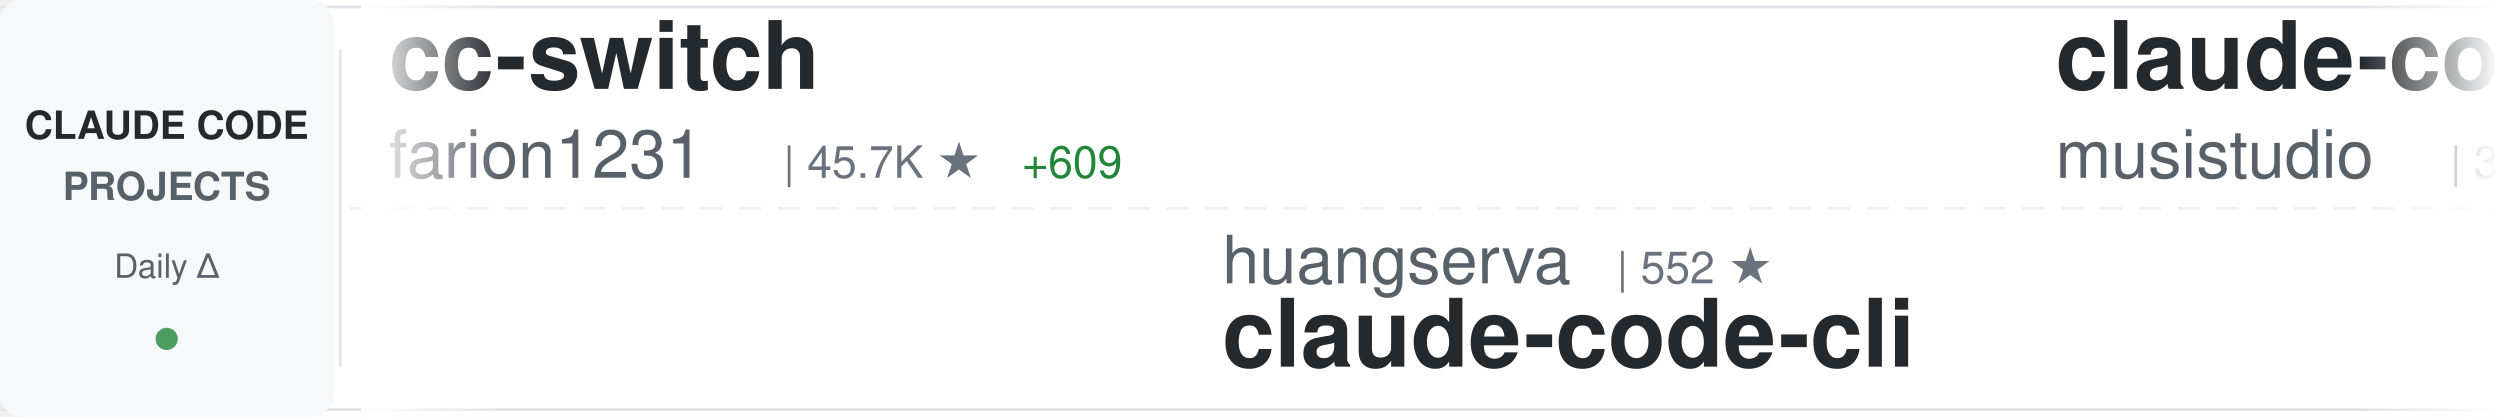
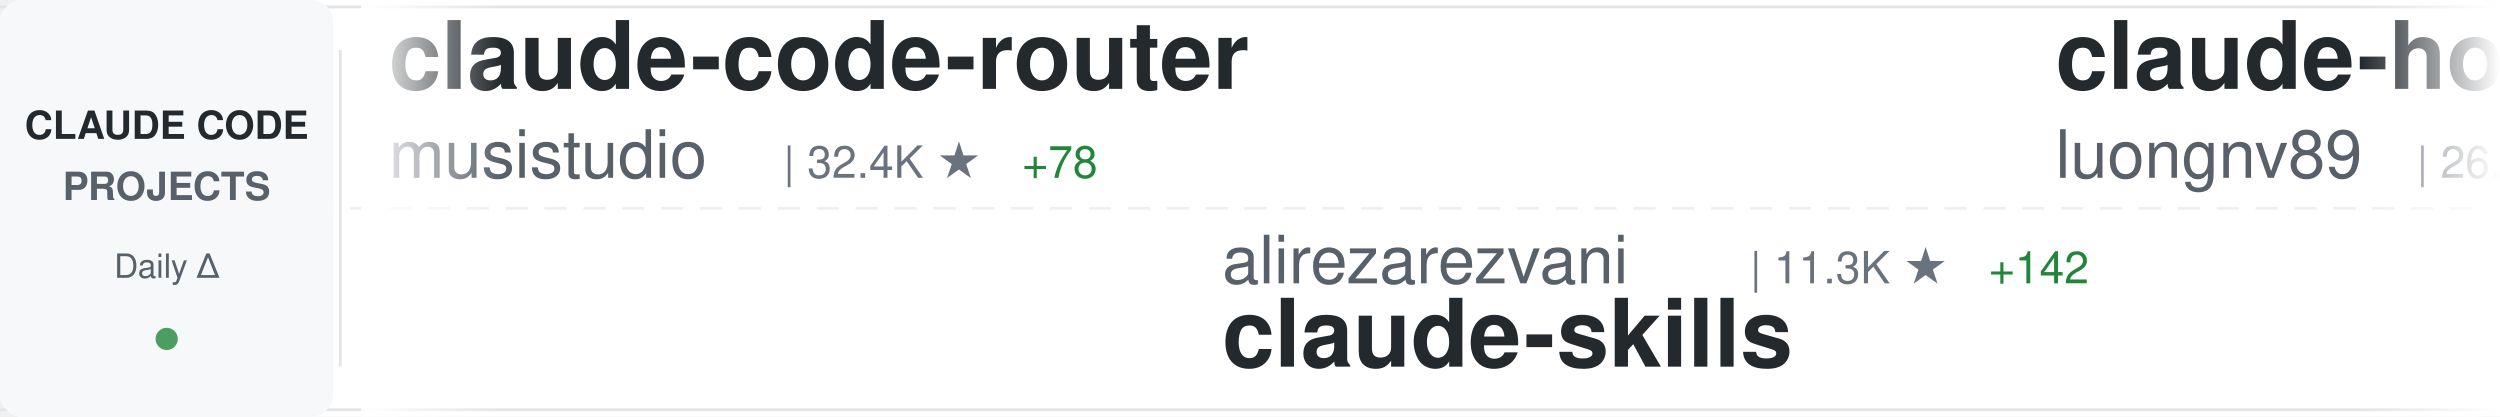
<svg xmlns="http://www.w3.org/2000/svg" width="900" height="150">
  <defs>
    <linearGradient id="awesomeLeftFade" x1="0%" y1="0%" x2="100%" y2="0%">
      <stop offset="0%" style="stop-color:#ffffff;stop-opacity:1" />
      <stop offset="100%" style="stop-color:#ffffff;stop-opacity:0" />
    </linearGradient>
    <linearGradient id="awesomeRightFade" x1="0%" y1="0%" x2="100%" y2="0%">
      <stop offset="0%" style="stop-color:#ffffff;stop-opacity:0" />
      <stop offset="100%" style="stop-color:#ffffff;stop-opacity:1" />
    </linearGradient>
  </defs>
  <rect width="900" height="150" fill="#ffffff" rx="8" />
  <rect x="0" y="2" width="900" height="1" fill="#e1e4e8" />
  <rect x="0" y="147" width="900" height="1" fill="#e1e4e8" />
  <line x1="0" y1="75" x2="900" y2="75" stroke="#e1e4e8" stroke-width="1" stroke-dasharray="8 6" opacity="0.6" />
  <rect x="0" y="0" width="120" height="150" fill="#f6f8fa" rx="8" />
  <text x="60" y="50" font-family="-apple-system, BlinkMacSystemFont, 'Segoe UI', Helvetica, Arial, sans-serif" font-size="14" font-weight="600" fill="#24292e" text-anchor="middle">CLAUDE CODE</text>
  <text x="60" y="72" font-family="-apple-system, BlinkMacSystemFont, 'Segoe UI', Helvetica, Arial, sans-serif" font-size="14" font-weight="600" fill="#586069" text-anchor="middle">PROJECTS</text>
  <text x="60" y="100" font-family="-apple-system, BlinkMacSystemFont, 'Segoe UI', Helvetica, Arial, sans-serif" font-size="12" font-weight="500" fill="#586069" text-anchor="middle">Daily Δ</text>
  <circle cx="60" cy="122" r="4" fill="#22863a" opacity="0.8" />
  <rect x="122" y="18" width="1" height="114" fill="#e1e4e8" />
  <clipPath id="awesomeTickerClip">
    <rect x="130" y="0" width="770" height="150" />
  </clipPath>
  <g clip-path="url(#awesomeTickerClip)">
    <g id="awesomeTickerItems">
      <animateTransform attributeName="transform" attributeType="XML" type="translate" from="0 0" to="-3000 0" dur="54s" repeatCount="indefinite" />
      <g transform="translate(0, 0)">
-         <text x="140" y="32" font-family="-apple-system, BlinkMacSystemFont, 'Segoe UI', Helvetica, Arial, sans-serif" font-size="34" font-weight="600" fill="#24292e">cc-switch</text>
-         <text x="140" y="64" font-family="-apple-system, BlinkMacSystemFont, 'Segoe UI', Helvetica, Arial, sans-serif" font-size="24" font-weight="400" fill="#586069">farion1231</text>
-         <text x="282" y="64" font-family="-apple-system, BlinkMacSystemFont, 'Segoe UI', Helvetica, Arial, sans-serif" font-size="16" font-weight="500" fill="#6a737d">| 45.7K ★</text>
-         <text x="368" y="64" font-family="-apple-system, BlinkMacSystemFont, 'Segoe UI', Helvetica, Arial, sans-serif" font-size="16" font-weight="500" fill="#22863a"> +609</text>
+         <text x="140" y="32" font-family="-apple-system, BlinkMacSystemFont, 'Segoe UI', Helvetica, Arial, sans-serif" font-size="34" font-weight="600" fill="#24292e">claude-code-router</text>
+         <text x="140" y="64" font-family="-apple-system, BlinkMacSystemFont, 'Segoe UI', Helvetica, Arial, sans-serif" font-size="24" font-weight="400" fill="#586069">musistudio</text>
+         <text x="282" y="64" font-family="-apple-system, BlinkMacSystemFont, 'Segoe UI', Helvetica, Arial, sans-serif" font-size="16" font-weight="500" fill="#6a737d">| 32.4K ★</text>
+         <text x="368" y="64" font-family="-apple-system, BlinkMacSystemFont, 'Segoe UI', Helvetica, Arial, sans-serif" font-size="16" font-weight="500" fill="#22863a"> +78</text>
      </g>
      <g transform="translate(300, 0)">
-         <text x="140" y="102" font-family="-apple-system, BlinkMacSystemFont, 'Segoe UI', Helvetica, Arial, sans-serif" font-size="24" font-weight="400" fill="#586069">huangserva</text>
-         <text x="282" y="102" font-family="-apple-system, BlinkMacSystemFont, 'Segoe UI', Helvetica, Arial, sans-serif" font-size="16" font-weight="500" fill="#6a737d">| 552 ★</text>
-         <text x="140" y="132" font-family="-apple-system, BlinkMacSystemFont, 'Segoe UI', Helvetica, Arial, sans-serif" font-size="34" font-weight="600" fill="#24292e">claude-code-cli</text>
+         <text x="140" y="102" font-family="-apple-system, BlinkMacSystemFont, 'Segoe UI', Helvetica, Arial, sans-serif" font-size="24" font-weight="400" fill="#586069">alirezarezvani</text>
+         <text x="330" y="102" font-family="-apple-system, BlinkMacSystemFont, 'Segoe UI', Helvetica, Arial, sans-serif" font-size="16" font-weight="500" fill="#6a737d">| 11.3K ★</text>
+         <text x="416" y="102" font-family="-apple-system, BlinkMacSystemFont, 'Segoe UI', Helvetica, Arial, sans-serif" font-size="16" font-weight="500" fill="#22863a"> +142</text>
+         <text x="140" y="132" font-family="-apple-system, BlinkMacSystemFont, 'Segoe UI', Helvetica, Arial, sans-serif" font-size="34" font-weight="600" fill="#24292e">claude-skills</text>
      </g>
      <g transform="translate(600, 0)">
+         <text x="140" y="32" font-family="-apple-system, BlinkMacSystemFont, 'Segoe UI', Helvetica, Arial, sans-serif" font-size="34" font-weight="600" fill="#24292e">claude-howto</text>
+         <text x="140" y="64" font-family="-apple-system, BlinkMacSystemFont, 'Segoe UI', Helvetica, Arial, sans-serif" font-size="24" font-weight="400" fill="#586069">luongnv89</text>
+         <text x="270" y="64" font-family="-apple-system, BlinkMacSystemFont, 'Segoe UI', Helvetica, Arial, sans-serif" font-size="16" font-weight="500" fill="#6a737d">| 26.9K ★</text>
+         <text x="356" y="64" font-family="-apple-system, BlinkMacSystemFont, 'Segoe UI', Helvetica, Arial, sans-serif" font-size="16" font-weight="500" fill="#22863a"> +390</text>
+       </g>
+       <g transform="translate(900, 0)">
+         <text x="140" y="102" font-family="-apple-system, BlinkMacSystemFont, 'Segoe UI', Helvetica, Arial, sans-serif" font-size="24" font-weight="400" fill="#586069">oboard</text>
+         <text x="234" y="102" font-family="-apple-system, BlinkMacSystemFont, 'Segoe UI', Helvetica, Arial, sans-serif" font-size="16" font-weight="500" fill="#6a737d">| 3.0K ★</text>
+         <text x="311" y="102" font-family="-apple-system, BlinkMacSystemFont, 'Segoe UI', Helvetica, Arial, sans-serif" font-size="16" font-weight="500" fill="#22863a"> +10</text>
+         <text x="140" y="132" font-family="-apple-system, BlinkMacSystemFont, 'Segoe UI', Helvetica, Arial, sans-serif" font-size="34" font-weight="600" fill="#24292e">claude-code-rev</text>
+       </g>
+       <g transform="translate(1200, 0)">
+         <text x="140" y="32" font-family="-apple-system, BlinkMacSystemFont, 'Segoe UI', Helvetica, Arial, sans-serif" font-size="34" font-weight="600" fill="#24292e">awesome-claude-code-tool...</text>
+         <text x="140" y="64" font-family="-apple-system, BlinkMacSystemFont, 'Segoe UI', Helvetica, Arial, sans-serif" font-size="24" font-weight="400" fill="#586069">rohitg00</text>
+         <text x="258" y="64" font-family="-apple-system, BlinkMacSystemFont, 'Segoe UI', Helvetica, Arial, sans-serif" font-size="16" font-weight="500" fill="#6a737d">| 1.3K ★</text>
+         <text x="335" y="64" font-family="-apple-system, BlinkMacSystemFont, 'Segoe UI', Helvetica, Arial, sans-serif" font-size="16" font-weight="500" fill="#22863a"> +22</text>
+       </g>
+       <g transform="translate(1500, 0)">
+         <text x="140" y="102" font-family="-apple-system, BlinkMacSystemFont, 'Segoe UI', Helvetica, Arial, sans-serif" font-size="24" font-weight="400" fill="#586069">ghuntley</text>
+         <text x="258" y="102" font-family="-apple-system, BlinkMacSystemFont, 'Segoe UI', Helvetica, Arial, sans-serif" font-size="16" font-weight="500" fill="#6a737d">| 972 ★</text>
+         <text x="140" y="132" font-family="-apple-system, BlinkMacSystemFont, 'Segoe UI', Helvetica, Arial, sans-serif" font-size="34" font-weight="600" fill="#24292e">claude-code-source-code-...</text>
+       </g>
+       <g transform="translate(1800, 0)">
+         <text x="140" y="32" font-family="-apple-system, BlinkMacSystemFont, 'Segoe UI', Helvetica, Arial, sans-serif" font-size="34" font-weight="600" fill="#24292e">claude-code-base-action</text>
+         <text x="140" y="64" font-family="-apple-system, BlinkMacSystemFont, 'Segoe UI', Helvetica, Arial, sans-serif" font-size="24" font-weight="400" fill="#586069">anthropics</text>
+         <text x="282" y="64" font-family="-apple-system, BlinkMacSystemFont, 'Segoe UI', Helvetica, Arial, sans-serif" font-size="16" font-weight="500" fill="#6a737d">| 796 ★</text>
+         <text x="350" y="64" font-family="-apple-system, BlinkMacSystemFont, 'Segoe UI', Helvetica, Arial, sans-serif" font-size="16" font-weight="500" fill="#22863a"> +1</text>
+       </g>
+       <g transform="translate(2100, 0)">
+         <text x="140" y="102" font-family="-apple-system, BlinkMacSystemFont, 'Segoe UI', Helvetica, Arial, sans-serif" font-size="24" font-weight="400" fill="#586069">darcyegb</text>
+         <text x="258" y="102" font-family="-apple-system, BlinkMacSystemFont, 'Segoe UI', Helvetica, Arial, sans-serif" font-size="16" font-weight="500" fill="#6a737d">| 662 ★</text>
+         <text x="140" y="132" font-family="-apple-system, BlinkMacSystemFont, 'Segoe UI', Helvetica, Arial, sans-serif" font-size="34" font-weight="600" fill="#24292e">ClaudeCodeAgents</text>
+       </g>
+       <g transform="translate(2400, 0)">
+         <text x="140" y="32" font-family="-apple-system, BlinkMacSystemFont, 'Segoe UI', Helvetica, Arial, sans-serif" font-size="34" font-weight="600" fill="#24292e">collection-claude-code-s...</text>
+         <text x="140" y="64" font-family="-apple-system, BlinkMacSystemFont, 'Segoe UI', Helvetica, Arial, sans-serif" font-size="24" font-weight="400" fill="#586069">chauncygu</text>
+         <text x="270" y="64" font-family="-apple-system, BlinkMacSystemFont, 'Segoe UI', Helvetica, Arial, sans-serif" font-size="16" font-weight="500" fill="#6a737d">| 2.1K ★</text>
+         <text x="347" y="64" font-family="-apple-system, BlinkMacSystemFont, 'Segoe UI', Helvetica, Arial, sans-serif" font-size="16" font-weight="500" fill="#22863a"> +23</text>
+       </g>
+       <g transform="translate(2700, 0)">
+         <text x="140" y="102" font-family="-apple-system, BlinkMacSystemFont, 'Segoe UI', Helvetica, Arial, sans-serif" font-size="24" font-weight="400" fill="#586069">Maciek-roboblog</text>
+         <text x="342" y="102" font-family="-apple-system, BlinkMacSystemFont, 'Segoe UI', Helvetica, Arial, sans-serif" font-size="16" font-weight="500" fill="#6a737d">| 7.6K ★</text>
+         <text x="419" y="102" font-family="-apple-system, BlinkMacSystemFont, 'Segoe UI', Helvetica, Arial, sans-serif" font-size="16" font-weight="500" fill="#22863a"> +18</text>
+         <text x="140" y="132" font-family="-apple-system, BlinkMacSystemFont, 'Segoe UI', Helvetica, Arial, sans-serif" font-size="34" font-weight="600" fill="#24292e">Claude-Code-Usage-Monito...</text>
+       </g>
+       <g transform="translate(3000, 0)">
        <text x="140" y="32" font-family="-apple-system, BlinkMacSystemFont, 'Segoe UI', Helvetica, Arial, sans-serif" font-size="34" font-weight="600" fill="#24292e">claude-code-router</text>
        <text x="140" y="64" font-family="-apple-system, BlinkMacSystemFont, 'Segoe UI', Helvetica, Arial, sans-serif" font-size="24" font-weight="400" fill="#586069">musistudio</text>
-         <text x="282" y="64" font-family="-apple-system, BlinkMacSystemFont, 'Segoe UI', Helvetica, Arial, sans-serif" font-size="16" font-weight="500" fill="#6a737d">| 32.3K ★</text>
-         <text x="368" y="64" font-family="-apple-system, BlinkMacSystemFont, 'Segoe UI', Helvetica, Arial, sans-serif" font-size="16" font-weight="500" fill="#22863a"> +72</text>
-       </g>
-       <g transform="translate(900, 0)">
-         <text x="140" y="102" font-family="-apple-system, BlinkMacSystemFont, 'Segoe UI', Helvetica, Arial, sans-serif" font-size="24" font-weight="400" fill="#586069">wshobson</text>
-         <text x="258" y="102" font-family="-apple-system, BlinkMacSystemFont, 'Segoe UI', Helvetica, Arial, sans-serif" font-size="16" font-weight="500" fill="#6a737d">| 33.7K ★</text>
-         <text x="344" y="102" font-family="-apple-system, BlinkMacSystemFont, 'Segoe UI', Helvetica, Arial, sans-serif" font-size="16" font-weight="500" fill="#22863a"> +64</text>
-         <text x="140" y="132" font-family="-apple-system, BlinkMacSystemFont, 'Segoe UI', Helvetica, Arial, sans-serif" font-size="34" font-weight="600" fill="#24292e">agents</text>
-       </g>
-       <g transform="translate(1200, 0)">
-         <text x="140" y="32" font-family="-apple-system, BlinkMacSystemFont, 'Segoe UI', Helvetica, Arial, sans-serif" font-size="34" font-weight="600" fill="#24292e">claude-code-ultimate-gui...</text>
-         <text x="140" y="64" font-family="-apple-system, BlinkMacSystemFont, 'Segoe UI', Helvetica, Arial, sans-serif" font-size="24" font-weight="400" fill="#586069">FlorianBruniaux</text>
-         <text x="342" y="64" font-family="-apple-system, BlinkMacSystemFont, 'Segoe UI', Helvetica, Arial, sans-serif" font-size="16" font-weight="500" fill="#6a737d">| 3.5K ★</text>
-         <text x="419" y="64" font-family="-apple-system, BlinkMacSystemFont, 'Segoe UI', Helvetica, Arial, sans-serif" font-size="16" font-weight="500" fill="#22863a"> +77</text>
-       </g>
-       <g transform="translate(1500, 0)">
-         <text x="140" y="102" font-family="-apple-system, BlinkMacSystemFont, 'Segoe UI', Helvetica, Arial, sans-serif" font-size="24" font-weight="400" fill="#586069">hangsman</text>
-         <text x="258" y="102" font-family="-apple-system, BlinkMacSystemFont, 'Segoe UI', Helvetica, Arial, sans-serif" font-size="16" font-weight="500" fill="#6a737d">| 754 ★</text>
-         <text x="326" y="102" font-family="-apple-system, BlinkMacSystemFont, 'Segoe UI', Helvetica, Arial, sans-serif" font-size="16" font-weight="500" fill="#22863a"> +2</text>
-         <text x="140" y="132" font-family="-apple-system, BlinkMacSystemFont, 'Segoe UI', Helvetica, Arial, sans-serif" font-size="34" font-weight="600" fill="#24292e">claude-code-source</text>
-       </g>
-       <g transform="translate(1800, 0)">
-         <text x="140" y="32" font-family="-apple-system, BlinkMacSystemFont, 'Segoe UI', Helvetica, Arial, sans-serif" font-size="34" font-weight="600" fill="#24292e">learn-claude-code</text>
-         <text x="140" y="64" font-family="-apple-system, BlinkMacSystemFont, 'Segoe UI', Helvetica, Arial, sans-serif" font-size="24" font-weight="400" fill="#586069">shareAI-lab</text>
-         <text x="294" y="64" font-family="-apple-system, BlinkMacSystemFont, 'Segoe UI', Helvetica, Arial, sans-serif" font-size="16" font-weight="500" fill="#6a737d">| 54.0K ★</text>
-         <text x="380" y="64" font-family="-apple-system, BlinkMacSystemFont, 'Segoe UI', Helvetica, Arial, sans-serif" font-size="16" font-weight="500" fill="#22863a"> +357</text>
-       </g>
-       <g transform="translate(2100, 0)">
-         <text x="140" y="102" font-family="-apple-system, BlinkMacSystemFont, 'Segoe UI', Helvetica, Arial, sans-serif" font-size="24" font-weight="400" fill="#586069">wanshuiyin</text>
-         <text x="282" y="102" font-family="-apple-system, BlinkMacSystemFont, 'Segoe UI', Helvetica, Arial, sans-serif" font-size="16" font-weight="500" fill="#6a737d">| 6.8K ★</text>
-         <text x="359" y="102" font-family="-apple-system, BlinkMacSystemFont, 'Segoe UI', Helvetica, Arial, sans-serif" font-size="16" font-weight="500" fill="#22863a"> +116</text>
-         <text x="140" y="132" font-family="-apple-system, BlinkMacSystemFont, 'Segoe UI', Helvetica, Arial, sans-serif" font-size="34" font-weight="600" fill="#24292e">Auto-claude-code-researc...</text>
-       </g>
-       <g transform="translate(2400, 0)">
-         <text x="140" y="32" font-family="-apple-system, BlinkMacSystemFont, 'Segoe UI', Helvetica, Arial, sans-serif" font-size="34" font-weight="600" fill="#24292e">claude-code-proxy</text>
-         <text x="140" y="64" font-family="-apple-system, BlinkMacSystemFont, 'Segoe UI', Helvetica, Arial, sans-serif" font-size="24" font-weight="400" fill="#586069">1rgs</text>
-         <text x="210" y="64" font-family="-apple-system, BlinkMacSystemFont, 'Segoe UI', Helvetica, Arial, sans-serif" font-size="16" font-weight="500" fill="#6a737d">| 3.4K ★</text>
-         <text x="287" y="64" font-family="-apple-system, BlinkMacSystemFont, 'Segoe UI', Helvetica, Arial, sans-serif" font-size="16" font-weight="500" fill="#22863a"> +9</text>
-       </g>
-       <g transform="translate(2700, 0)">
-         <text x="140" y="102" font-family="-apple-system, BlinkMacSystemFont, 'Segoe UI', Helvetica, Arial, sans-serif" font-size="24" font-weight="400" fill="#586069">KimYx0207</text>
-         <text x="270" y="102" font-family="-apple-system, BlinkMacSystemFont, 'Segoe UI', Helvetica, Arial, sans-serif" font-size="16" font-weight="500" fill="#6a737d">| 3.3K ★</text>
-         <text x="347" y="102" font-family="-apple-system, BlinkMacSystemFont, 'Segoe UI', Helvetica, Arial, sans-serif" font-size="16" font-weight="500" fill="#22863a"> +28</text>
-         <text x="140" y="132" font-family="-apple-system, BlinkMacSystemFont, 'Segoe UI', Helvetica, Arial, sans-serif" font-size="34" font-weight="600" fill="#24292e">Claude-Code-x-OpenClaw-G...</text>
-       </g>
-       <g transform="translate(3000, 0)">
-         <text x="140" y="32" font-family="-apple-system, BlinkMacSystemFont, 'Segoe UI', Helvetica, Arial, sans-serif" font-size="34" font-weight="600" fill="#24292e">cc-switch</text>
-         <text x="140" y="64" font-family="-apple-system, BlinkMacSystemFont, 'Segoe UI', Helvetica, Arial, sans-serif" font-size="24" font-weight="400" fill="#586069">farion1231</text>
-         <text x="282" y="64" font-family="-apple-system, BlinkMacSystemFont, 'Segoe UI', Helvetica, Arial, sans-serif" font-size="16" font-weight="500" fill="#6a737d">| 45.7K ★</text>
-         <text x="368" y="64" font-family="-apple-system, BlinkMacSystemFont, 'Segoe UI', Helvetica, Arial, sans-serif" font-size="16" font-weight="500" fill="#22863a"> +609</text>
+         <text x="282" y="64" font-family="-apple-system, BlinkMacSystemFont, 'Segoe UI', Helvetica, Arial, sans-serif" font-size="16" font-weight="500" fill="#6a737d">| 32.4K ★</text>
+         <text x="368" y="64" font-family="-apple-system, BlinkMacSystemFont, 'Segoe UI', Helvetica, Arial, sans-serif" font-size="16" font-weight="500" fill="#22863a"> +78</text>
      </g>
      <g transform="translate(3300, 0)">
-         <text x="140" y="102" font-family="-apple-system, BlinkMacSystemFont, 'Segoe UI', Helvetica, Arial, sans-serif" font-size="24" font-weight="400" fill="#586069">huangserva</text>
-         <text x="282" y="102" font-family="-apple-system, BlinkMacSystemFont, 'Segoe UI', Helvetica, Arial, sans-serif" font-size="16" font-weight="500" fill="#6a737d">| 552 ★</text>
-         <text x="140" y="132" font-family="-apple-system, BlinkMacSystemFont, 'Segoe UI', Helvetica, Arial, sans-serif" font-size="34" font-weight="600" fill="#24292e">claude-code-cli</text>
+         <text x="140" y="102" font-family="-apple-system, BlinkMacSystemFont, 'Segoe UI', Helvetica, Arial, sans-serif" font-size="24" font-weight="400" fill="#586069">alirezarezvani</text>
+         <text x="330" y="102" font-family="-apple-system, BlinkMacSystemFont, 'Segoe UI', Helvetica, Arial, sans-serif" font-size="16" font-weight="500" fill="#6a737d">| 11.3K ★</text>
+         <text x="416" y="102" font-family="-apple-system, BlinkMacSystemFont, 'Segoe UI', Helvetica, Arial, sans-serif" font-size="16" font-weight="500" fill="#22863a"> +142</text>
+         <text x="140" y="132" font-family="-apple-system, BlinkMacSystemFont, 'Segoe UI', Helvetica, Arial, sans-serif" font-size="34" font-weight="600" fill="#24292e">claude-skills</text>
      </g>
      <g transform="translate(3600, 0)">
-         <text x="140" y="32" font-family="-apple-system, BlinkMacSystemFont, 'Segoe UI', Helvetica, Arial, sans-serif" font-size="34" font-weight="600" fill="#24292e">claude-code-router</text>
-         <text x="140" y="64" font-family="-apple-system, BlinkMacSystemFont, 'Segoe UI', Helvetica, Arial, sans-serif" font-size="24" font-weight="400" fill="#586069">musistudio</text>
-         <text x="282" y="64" font-family="-apple-system, BlinkMacSystemFont, 'Segoe UI', Helvetica, Arial, sans-serif" font-size="16" font-weight="500" fill="#6a737d">| 32.3K ★</text>
-         <text x="368" y="64" font-family="-apple-system, BlinkMacSystemFont, 'Segoe UI', Helvetica, Arial, sans-serif" font-size="16" font-weight="500" fill="#22863a"> +72</text>
+         <text x="140" y="32" font-family="-apple-system, BlinkMacSystemFont, 'Segoe UI', Helvetica, Arial, sans-serif" font-size="34" font-weight="600" fill="#24292e">claude-howto</text>
+         <text x="140" y="64" font-family="-apple-system, BlinkMacSystemFont, 'Segoe UI', Helvetica, Arial, sans-serif" font-size="24" font-weight="400" fill="#586069">luongnv89</text>
+         <text x="270" y="64" font-family="-apple-system, BlinkMacSystemFont, 'Segoe UI', Helvetica, Arial, sans-serif" font-size="16" font-weight="500" fill="#6a737d">| 26.9K ★</text>
+         <text x="356" y="64" font-family="-apple-system, BlinkMacSystemFont, 'Segoe UI', Helvetica, Arial, sans-serif" font-size="16" font-weight="500" fill="#22863a"> +390</text>
      </g>
      <g transform="translate(3900, 0)">
-         <text x="140" y="102" font-family="-apple-system, BlinkMacSystemFont, 'Segoe UI', Helvetica, Arial, sans-serif" font-size="24" font-weight="400" fill="#586069">wshobson</text>
-         <text x="258" y="102" font-family="-apple-system, BlinkMacSystemFont, 'Segoe UI', Helvetica, Arial, sans-serif" font-size="16" font-weight="500" fill="#6a737d">| 33.7K ★</text>
-         <text x="344" y="102" font-family="-apple-system, BlinkMacSystemFont, 'Segoe UI', Helvetica, Arial, sans-serif" font-size="16" font-weight="500" fill="#22863a"> +64</text>
-         <text x="140" y="132" font-family="-apple-system, BlinkMacSystemFont, 'Segoe UI', Helvetica, Arial, sans-serif" font-size="34" font-weight="600" fill="#24292e">agents</text>
+         <text x="140" y="102" font-family="-apple-system, BlinkMacSystemFont, 'Segoe UI', Helvetica, Arial, sans-serif" font-size="24" font-weight="400" fill="#586069">oboard</text>
+         <text x="234" y="102" font-family="-apple-system, BlinkMacSystemFont, 'Segoe UI', Helvetica, Arial, sans-serif" font-size="16" font-weight="500" fill="#6a737d">| 3.0K ★</text>
+         <text x="311" y="102" font-family="-apple-system, BlinkMacSystemFont, 'Segoe UI', Helvetica, Arial, sans-serif" font-size="16" font-weight="500" fill="#22863a"> +10</text>
+         <text x="140" y="132" font-family="-apple-system, BlinkMacSystemFont, 'Segoe UI', Helvetica, Arial, sans-serif" font-size="34" font-weight="600" fill="#24292e">claude-code-rev</text>
      </g>
    </g>
  </g>
  <rect x="130" y="0" width="50" height="150" fill="url(#awesomeLeftFade)" />
  <rect x="850" y="0" width="50" height="150" fill="url(#awesomeRightFade)" />
</svg>
